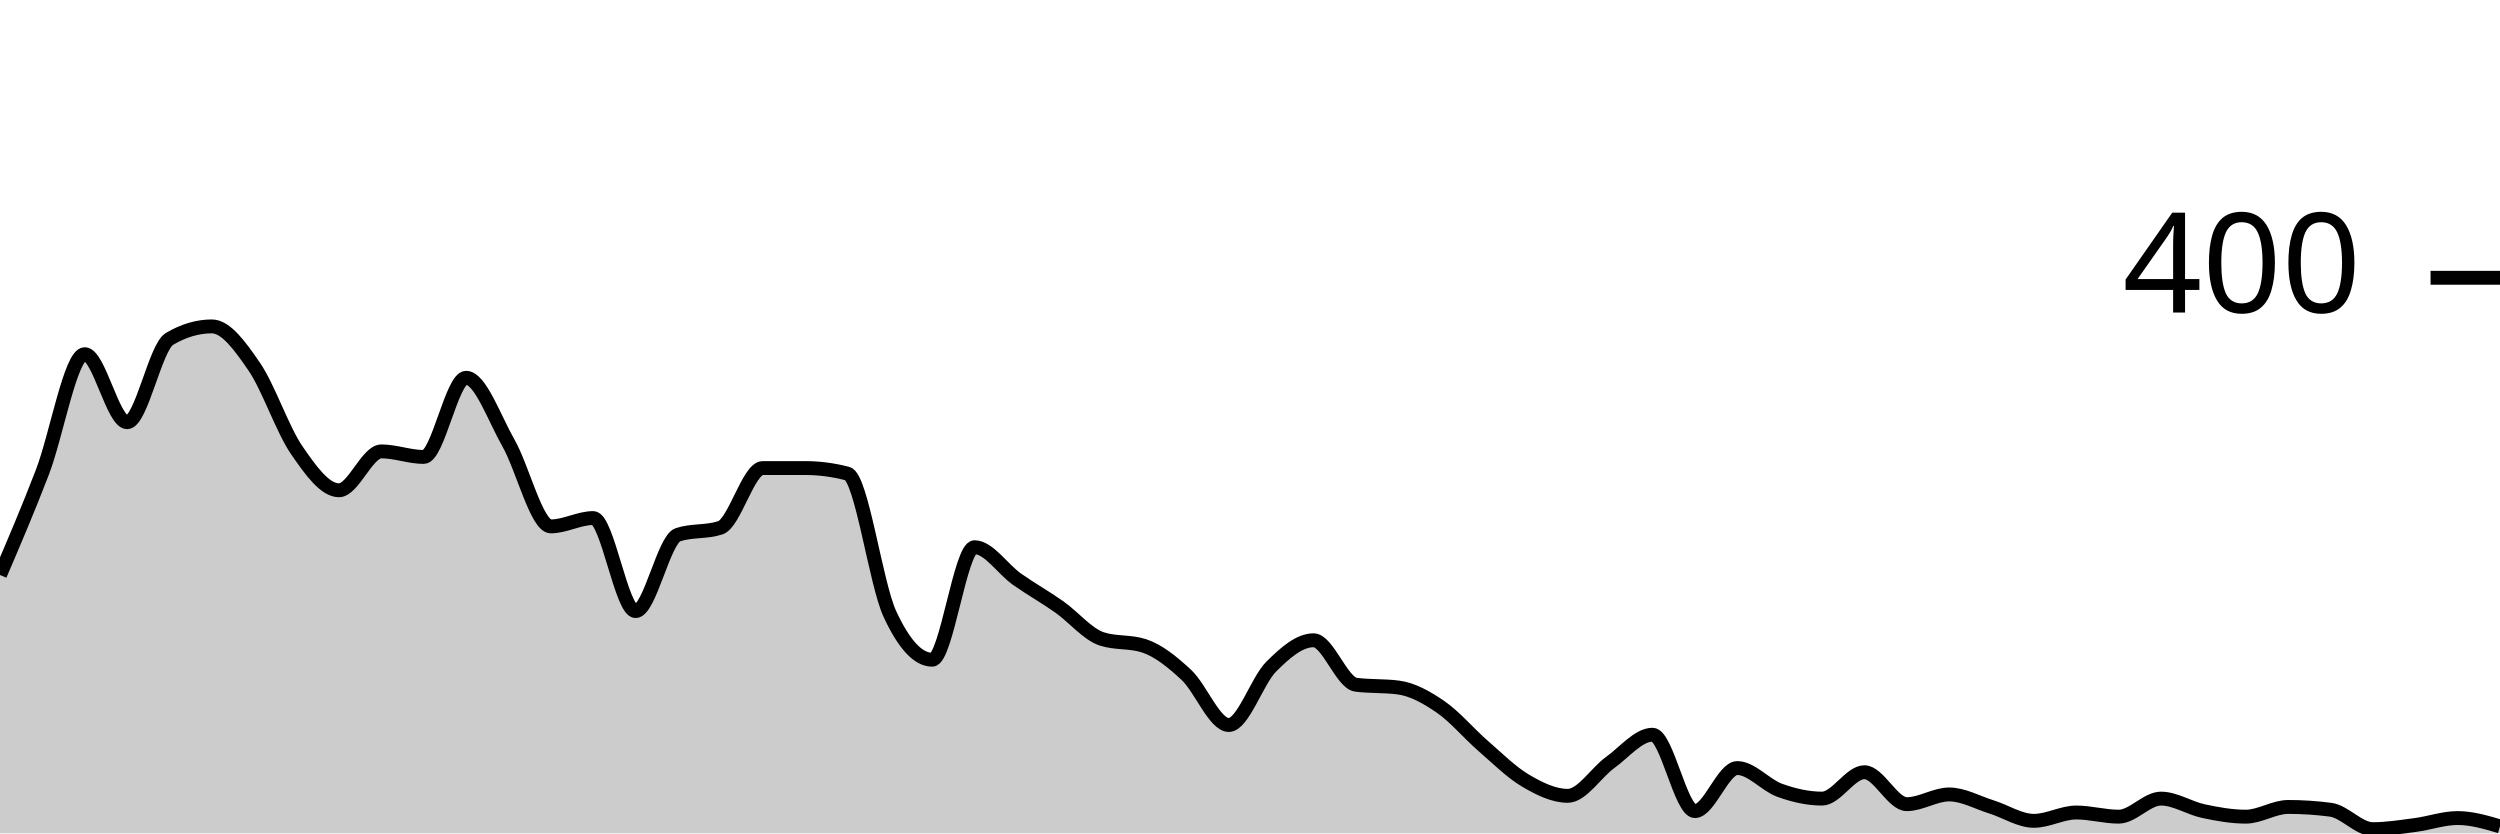
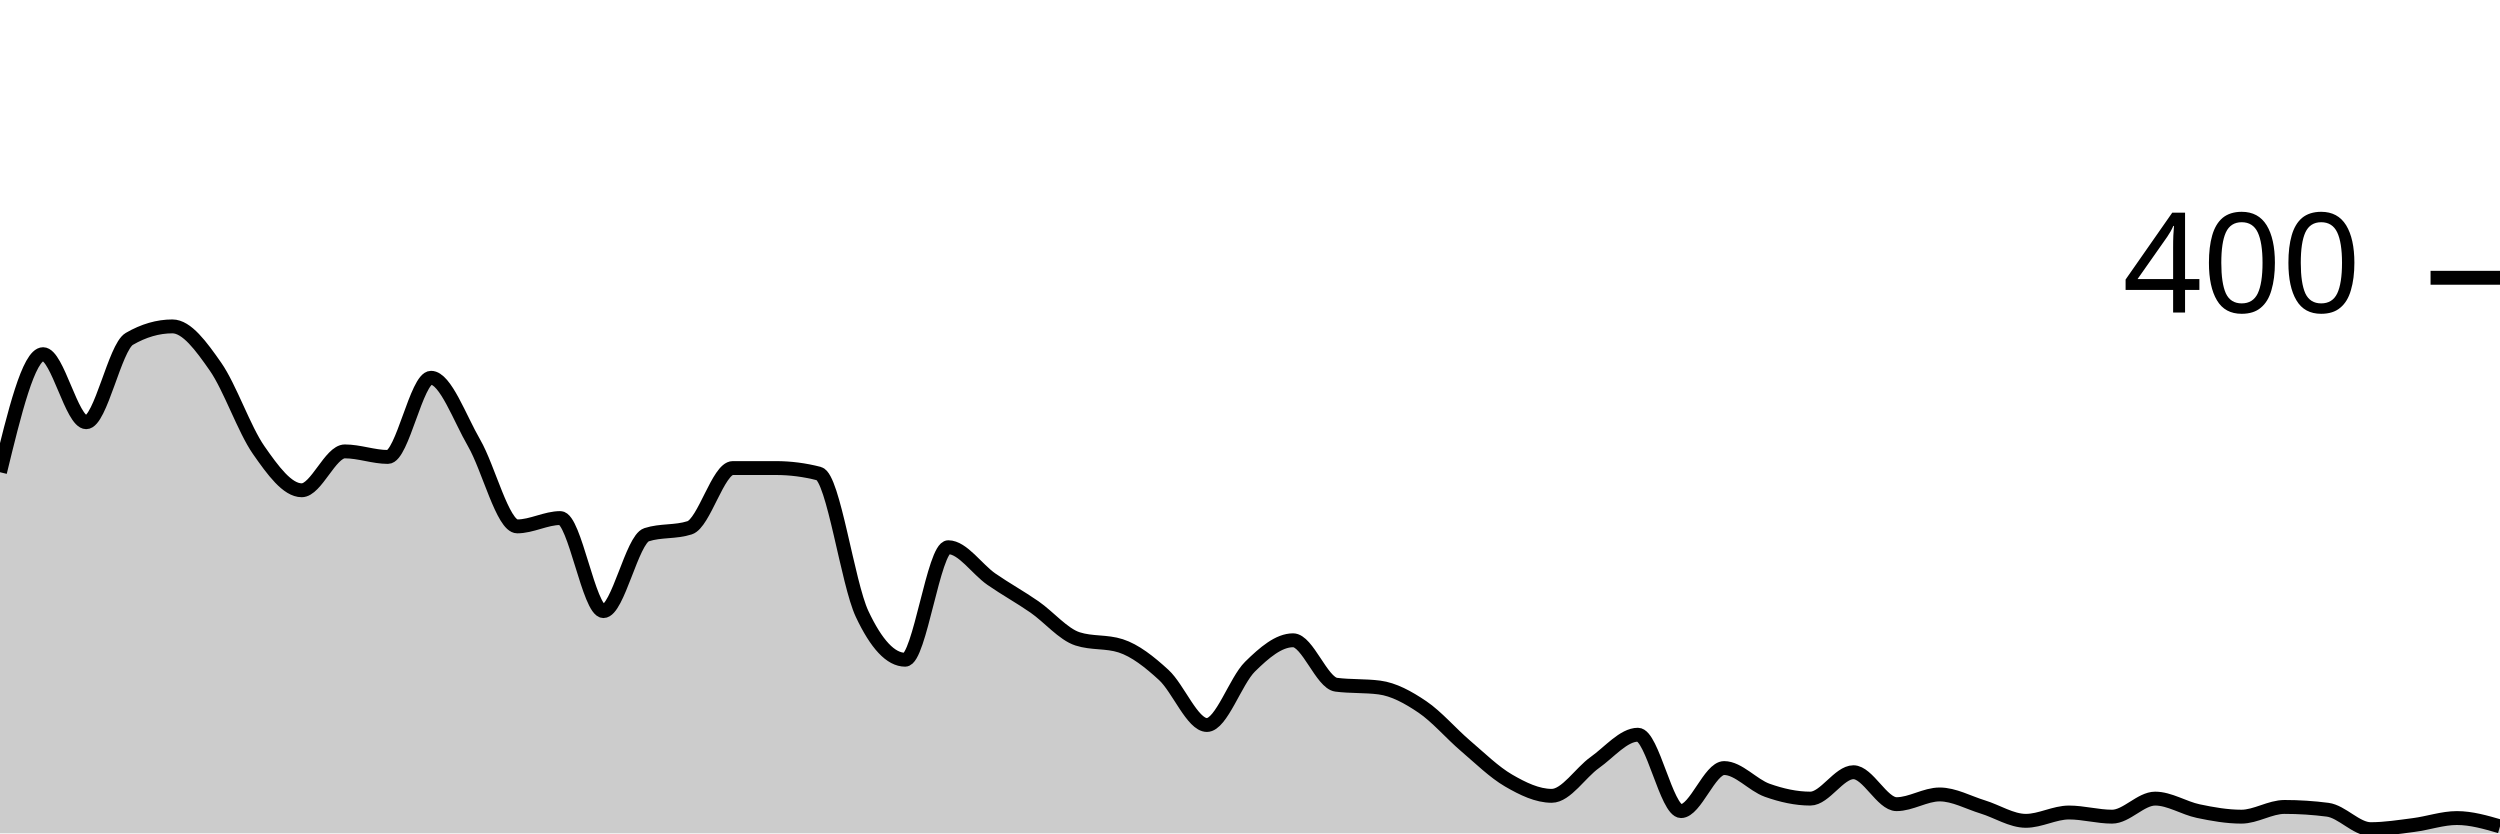
<svg xmlns="http://www.w3.org/2000/svg" viewBox="0 0 180 60">
  <g transform="translate(0,20)">
-     <path class="area" fill="rgba(0, 0, 0, 0.2)" d="M0,21.4C1.017,19.025,2.034,16.65,3.051,14C4.068,11.35,5.085,5.5,6.102,5.5C7.119,5.5,8.136,10.4,9.153,10.4C10.169,10.4,11.186,5,12.203,4.4C13.22,3.8,14.237,3.5,15.254,3.5C16.271,3.5,17.288,4.917,18.305,6.4C19.322,7.883,20.339,10.917,21.356,12.4C22.373,13.883,23.39,15.3,24.407,15.3C25.424,15.3,26.441,12.5,27.458,12.5C28.475,12.5,29.492,12.9,30.508,12.9C31.525,12.9,32.542,7.2,33.559,7.2C34.576,7.2,35.593,10.117,36.61,11.9C37.627,13.683,38.644,17.9,39.661,17.9C40.678,17.9,41.695,17.3,42.712,17.3C43.729,17.3,44.746,24,45.763,24C46.78,24,47.797,18.833,48.814,18.5C49.831,18.167,50.847,18.333,51.864,18C52.881,17.667,53.898,13.7,54.915,13.7C55.932,13.7,56.949,13.7,57.966,13.7C58.983,13.7,60,13.833,61.017,14.1C62.034,14.367,63.051,22,64.068,24.2C65.085,26.4,66.102,27.5,67.119,27.5C68.136,27.5,69.153,19.4,70.169,19.4C71.186,19.4,72.203,20.983,73.22,21.7C74.237,22.417,75.254,22.983,76.271,23.7C77.288,24.417,78.305,25.667,79.322,26C80.339,26.333,81.356,26.167,82.373,26.5C83.39,26.833,84.407,27.65,85.424,28.6C86.441,29.55,87.458,32.2,88.475,32.2C89.492,32.2,90.508,29.017,91.525,28C92.542,26.983,93.559,26.1,94.576,26.1C95.593,26.1,96.61,29.167,97.627,29.3C98.644,29.433,99.661,29.367,100.678,29.5C101.695,29.633,102.712,30.2,103.729,30.9C104.746,31.6,105.763,32.817,106.78,33.7C107.797,34.583,108.814,35.6,109.831,36.2C110.847,36.8,111.864,37.3,112.881,37.3C113.898,37.3,114.915,35.633,115.932,34.9C116.949,34.167,117.966,32.9,118.983,32.9C120,32.9,121.017,38.4,122.034,38.4C123.051,38.4,124.068,35.3,125.085,35.3C126.102,35.3,127.119,36.533,128.136,36.9C129.153,37.267,130.169,37.5,131.186,37.5C132.203,37.5,133.22,35.6,134.237,35.6C135.254,35.6,136.271,37.9,137.288,37.9C138.305,37.9,139.322,37.2,140.339,37.2C141.356,37.2,142.373,37.783,143.39,38.1C144.407,38.417,145.424,39.1,146.441,39.1C147.458,39.1,148.475,38.5,149.492,38.5C150.508,38.5,151.525,38.8,152.542,38.8C153.559,38.8,154.576,37.5,155.593,37.5C156.61,37.5,157.627,38.183,158.644,38.4C159.661,38.617,160.678,38.8,161.695,38.8C162.712,38.8,163.729,38.1,164.746,38.1C165.763,38.1,166.78,38.167,167.797,38.3C168.814,38.433,169.831,39.7,170.847,39.7C171.864,39.7,172.881,39.533,173.898,39.4C174.915,39.267,175.932,38.9,176.949,38.9C177.966,38.9,178.983,39.2,180,39.5L180,40C178.983,40,177.966,40,176.949,40C175.932,40,174.915,40,173.898,40C172.881,40,171.864,40,170.847,40C169.831,40,168.814,40,167.797,40C166.78,40,165.763,40,164.746,40C163.729,40,162.712,40,161.695,40C160.678,40,159.661,40,158.644,40C157.627,40,156.61,40,155.593,40C154.576,40,153.559,40,152.542,40C151.525,40,150.508,40,149.492,40C148.475,40,147.458,40,146.441,40C145.424,40,144.407,40,143.39,40C142.373,40,141.356,40,140.339,40C139.322,40,138.305,40,137.288,40C136.271,40,135.254,40,134.237,40C133.22,40,132.203,40,131.186,40C130.169,40,129.153,40,128.136,40C127.119,40,126.102,40,125.085,40C124.068,40,123.051,40,122.034,40C121.017,40,120,40,118.983,40C117.966,40,116.949,40,115.932,40C114.915,40,113.898,40,112.881,40C111.864,40,110.847,40,109.831,40C108.814,40,107.797,40,106.78,40C105.763,40,104.746,40,103.729,40C102.712,40,101.695,40,100.678,40C99.661,40,98.644,40,97.627,40C96.61,40,95.593,40,94.576,40C93.559,40,92.542,40,91.525,40C90.508,40,89.492,40,88.475,40C87.458,40,86.441,40,85.424,40C84.407,40,83.39,40,82.373,40C81.356,40,80.339,40,79.322,40C78.305,40,77.288,40,76.271,40C75.254,40,74.237,40,73.22,40C72.203,40,71.186,40,70.169,40C69.153,40,68.136,40,67.119,40C66.102,40,65.085,40,64.068,40C63.051,40,62.034,40,61.017,40C60,40,58.983,40,57.966,40C56.949,40,55.932,40,54.915,40C53.898,40,52.881,40,51.864,40C50.847,40,49.831,40,48.814,40C47.797,40,46.78,40,45.763,40C44.746,40,43.729,40,42.712,40C41.695,40,40.678,40,39.661,40C38.644,40,37.627,40,36.61,40C35.593,40,34.576,40,33.559,40C32.542,40,31.525,40,30.508,40C29.492,40,28.475,40,27.458,40C26.441,40,25.424,40,24.407,40C23.39,40,22.373,40,21.356,40C20.339,40,19.322,40,18.305,40C17.288,40,16.271,40,15.254,40C14.237,40,13.22,40,12.203,40C11.186,40,10.169,40,9.153,40C8.136,40,7.119,40,6.102,40C5.085,40,4.068,40,3.051,40C2.034,40,1.017,40,0,40Z" />
-     <path class="line" stroke="black" fill="none" d="M0,21.4C1.017,19.025,2.034,16.65,3.051,14C4.068,11.35,5.085,5.5,6.102,5.5C7.119,5.5,8.136,10.4,9.153,10.4C10.169,10.4,11.186,5,12.203,4.4C13.22,3.8,14.237,3.5,15.254,3.5C16.271,3.5,17.288,4.917,18.305,6.4C19.322,7.883,20.339,10.917,21.356,12.4C22.373,13.883,23.39,15.3,24.407,15.3C25.424,15.3,26.441,12.5,27.458,12.5C28.475,12.5,29.492,12.9,30.508,12.9C31.525,12.9,32.542,7.2,33.559,7.2C34.576,7.2,35.593,10.117,36.61,11.9C37.627,13.683,38.644,17.9,39.661,17.9C40.678,17.9,41.695,17.3,42.712,17.3C43.729,17.3,44.746,24,45.763,24C46.78,24,47.797,18.833,48.814,18.5C49.831,18.167,50.847,18.333,51.864,18C52.881,17.667,53.898,13.7,54.915,13.7C55.932,13.7,56.949,13.7,57.966,13.7C58.983,13.7,60,13.833,61.017,14.1C62.034,14.367,63.051,22,64.068,24.2C65.085,26.4,66.102,27.5,67.119,27.5C68.136,27.5,69.153,19.4,70.169,19.4C71.186,19.4,72.203,20.983,73.22,21.7C74.237,22.417,75.254,22.983,76.271,23.7C77.288,24.417,78.305,25.667,79.322,26C80.339,26.333,81.356,26.167,82.373,26.5C83.39,26.833,84.407,27.65,85.424,28.6C86.441,29.55,87.458,32.2,88.475,32.2C89.492,32.2,90.508,29.017,91.525,28C92.542,26.983,93.559,26.1,94.576,26.1C95.593,26.1,96.61,29.167,97.627,29.3C98.644,29.433,99.661,29.367,100.678,29.5C101.695,29.633,102.712,30.2,103.729,30.9C104.746,31.6,105.763,32.817,106.78,33.7C107.797,34.583,108.814,35.6,109.831,36.2C110.847,36.8,111.864,37.3,112.881,37.3C113.898,37.3,114.915,35.633,115.932,34.9C116.949,34.167,117.966,32.9,118.983,32.9C120,32.9,121.017,38.4,122.034,38.4C123.051,38.4,124.068,35.3,125.085,35.3C126.102,35.3,127.119,36.533,128.136,36.9C129.153,37.267,130.169,37.5,131.186,37.5C132.203,37.5,133.22,35.6,134.237,35.6C135.254,35.6,136.271,37.9,137.288,37.9C138.305,37.9,139.322,37.2,140.339,37.2C141.356,37.2,142.373,37.783,143.39,38.1C144.407,38.417,145.424,39.1,146.441,39.1C147.458,39.1,148.475,38.5,149.492,38.5C150.508,38.5,151.525,38.8,152.542,38.8C153.559,38.8,154.576,37.5,155.593,37.5C156.61,37.5,157.627,38.183,158.644,38.4C159.661,38.617,160.678,38.8,161.695,38.8C162.712,38.8,163.729,38.1,164.746,38.1C165.763,38.1,166.78,38.167,167.797,38.3C168.814,38.433,169.831,39.7,170.847,39.7C171.864,39.7,172.881,39.533,173.898,39.4C174.915,39.267,175.932,38.9,176.949,38.9C177.966,38.9,178.983,39.2,180,39.5" />
+     <path class="area" fill="rgba(0, 0, 0, 0.2)" d="M0,14C1.034,9.75,2.069,5.5,3.103,5.5C4.138,5.5,5.172,10.4,6.207,10.4C7.241,10.4,8.276,5,9.31,4.4C10.345,3.8,11.379,3.5,12.414,3.5C13.448,3.5,14.483,4.917,15.517,6.4C16.552,7.883,17.586,10.917,18.621,12.4C19.655,13.883,20.69,15.3,21.724,15.3C22.759,15.3,23.793,12.5,24.828,12.5C25.862,12.5,26.897,12.9,27.931,12.9C28.966,12.9,30,7.2,31.034,7.2C32.069,7.2,33.103,10.117,34.138,11.9C35.172,13.683,36.207,17.9,37.241,17.9C38.276,17.9,39.31,17.3,40.345,17.3C41.379,17.3,42.414,24,43.448,24C44.483,24,45.517,18.833,46.552,18.5C47.586,18.167,48.621,18.333,49.655,18C50.69,17.667,51.724,13.7,52.759,13.7C53.793,13.7,54.828,13.7,55.862,13.7C56.897,13.7,57.931,13.833,58.966,14.1C60,14.367,61.034,22,62.069,24.2C63.103,26.4,64.138,27.5,65.172,27.5C66.207,27.5,67.241,19.4,68.276,19.4C69.31,19.4,70.345,20.983,71.379,21.7C72.414,22.417,73.448,22.983,74.483,23.7C75.517,24.417,76.552,25.667,77.586,26C78.621,26.333,79.655,26.167,80.69,26.5C81.724,26.833,82.759,27.65,83.793,28.6C84.828,29.55,85.862,32.2,86.897,32.2C87.931,32.2,88.966,29.017,90,28C91.034,26.983,92.069,26.1,93.103,26.1C94.138,26.1,95.172,29.167,96.207,29.3C97.241,29.433,98.276,29.367,99.31,29.5C100.345,29.633,101.379,30.2,102.414,30.9C103.448,31.6,104.483,32.817,105.517,33.7C106.552,34.583,107.586,35.6,108.621,36.2C109.655,36.8,110.69,37.3,111.724,37.3C112.759,37.3,113.793,35.633,114.828,34.9C115.862,34.167,116.897,32.9,117.931,32.9C118.966,32.9,120,38.4,121.034,38.4C122.069,38.4,123.103,35.3,124.138,35.3C125.172,35.3,126.207,36.533,127.241,36.9C128.276,37.267,129.31,37.5,130.345,37.5C131.379,37.5,132.414,35.6,133.448,35.6C134.483,35.6,135.517,37.9,136.552,37.9C137.586,37.9,138.621,37.2,139.655,37.2C140.69,37.2,141.724,37.783,142.759,38.1C143.793,38.417,144.828,39.1,145.862,39.1C146.897,39.1,147.931,38.5,148.966,38.5C150,38.5,151.034,38.8,152.069,38.8C153.103,38.8,154.138,37.5,155.172,37.5C156.207,37.5,157.241,38.183,158.276,38.4C159.31,38.617,160.345,38.8,161.379,38.8C162.414,38.8,163.448,38.1,164.483,38.1C165.517,38.1,166.552,38.167,167.586,38.3C168.621,38.433,169.655,39.7,170.69,39.7C171.724,39.7,172.759,39.533,173.793,39.4C174.828,39.267,175.862,38.9,176.897,38.9C177.931,38.9,178.966,39.2,180,39.5L180,40C178.966,40,177.931,40,176.897,40C175.862,40,174.828,40,173.793,40C172.759,40,171.724,40,170.69,40C169.655,40,168.621,40,167.586,40C166.552,40,165.517,40,164.483,40C163.448,40,162.414,40,161.379,40C160.345,40,159.31,40,158.276,40C157.241,40,156.207,40,155.172,40C154.138,40,153.103,40,152.069,40C151.034,40,150,40,148.966,40C147.931,40,146.897,40,145.862,40C144.828,40,143.793,40,142.759,40C141.724,40,140.69,40,139.655,40C138.621,40,137.586,40,136.552,40C135.517,40,134.483,40,133.448,40C132.414,40,131.379,40,130.345,40C129.31,40,128.276,40,127.241,40C126.207,40,125.172,40,124.138,40C123.103,40,122.069,40,121.034,40C120,40,118.966,40,117.931,40C116.897,40,115.862,40,114.828,40C113.793,40,112.759,40,111.724,40C110.69,40,109.655,40,108.621,40C107.586,40,106.552,40,105.517,40C104.483,40,103.448,40,102.414,40C101.379,40,100.345,40,99.31,40C98.276,40,97.241,40,96.207,40C95.172,40,94.138,40,93.103,40C92.069,40,91.034,40,90,40C88.966,40,87.931,40,86.897,40C85.862,40,84.828,40,83.793,40C82.759,40,81.724,40,80.69,40C79.655,40,78.621,40,77.586,40C76.552,40,75.517,40,74.483,40C73.448,40,72.414,40,71.379,40C70.345,40,69.31,40,68.276,40C67.241,40,66.207,40,65.172,40C64.138,40,63.103,40,62.069,40C61.034,40,60,40,58.966,40C57.931,40,56.897,40,55.862,40C54.828,40,53.793,40,52.759,40C51.724,40,50.69,40,49.655,40C48.621,40,47.586,40,46.552,40C45.517,40,44.483,40,43.448,40C42.414,40,41.379,40,40.345,40C39.31,40,38.276,40,37.241,40C36.207,40,35.172,40,34.138,40C33.103,40,32.069,40,31.034,40C30,40,28.966,40,27.931,40C26.897,40,25.862,40,24.828,40C23.793,40,22.759,40,21.724,40C20.69,40,19.655,40,18.621,40C17.586,40,16.552,40,15.517,40C14.483,40,13.448,40,12.414,40C11.379,40,10.345,40,9.31,40C8.276,40,7.241,40,6.207,40C5.172,40,4.138,40,3.103,40C2.069,40,1.034,40,0,40Z" />
+     <path class="line" stroke="black" fill="none" d="M0,14C1.034,9.75,2.069,5.5,3.103,5.5C4.138,5.5,5.172,10.4,6.207,10.4C7.241,10.4,8.276,5,9.31,4.4C10.345,3.8,11.379,3.5,12.414,3.5C13.448,3.5,14.483,4.917,15.517,6.4C16.552,7.883,17.586,10.917,18.621,12.4C19.655,13.883,20.69,15.3,21.724,15.3C22.759,15.3,23.793,12.5,24.828,12.5C25.862,12.5,26.897,12.9,27.931,12.9C28.966,12.9,30,7.2,31.034,7.2C32.069,7.2,33.103,10.117,34.138,11.9C35.172,13.683,36.207,17.9,37.241,17.9C38.276,17.9,39.31,17.3,40.345,17.3C41.379,17.3,42.414,24,43.448,24C44.483,24,45.517,18.833,46.552,18.5C47.586,18.167,48.621,18.333,49.655,18C50.69,17.667,51.724,13.7,52.759,13.7C53.793,13.7,54.828,13.7,55.862,13.7C56.897,13.7,57.931,13.833,58.966,14.1C60,14.367,61.034,22,62.069,24.2C63.103,26.4,64.138,27.5,65.172,27.5C66.207,27.5,67.241,19.4,68.276,19.4C69.31,19.4,70.345,20.983,71.379,21.7C72.414,22.417,73.448,22.983,74.483,23.7C75.517,24.417,76.552,25.667,77.586,26C78.621,26.333,79.655,26.167,80.69,26.5C81.724,26.833,82.759,27.65,83.793,28.6C84.828,29.55,85.862,32.2,86.897,32.2C87.931,32.2,88.966,29.017,90,28C91.034,26.983,92.069,26.1,93.103,26.1C94.138,26.1,95.172,29.167,96.207,29.3C97.241,29.433,98.276,29.367,99.31,29.5C100.345,29.633,101.379,30.2,102.414,30.9C103.448,31.6,104.483,32.817,105.517,33.7C106.552,34.583,107.586,35.6,108.621,36.2C109.655,36.8,110.69,37.3,111.724,37.3C112.759,37.3,113.793,35.633,114.828,34.9C115.862,34.167,116.897,32.9,117.931,32.9C118.966,32.9,120,38.4,121.034,38.4C122.069,38.4,123.103,35.3,124.138,35.3C125.172,35.3,126.207,36.533,127.241,36.9C128.276,37.267,129.31,37.5,130.345,37.5C131.379,37.5,132.414,35.6,133.448,35.6C134.483,35.6,135.517,37.9,136.552,37.9C137.586,37.9,138.621,37.2,139.655,37.2C140.69,37.2,141.724,37.783,142.759,38.1C143.793,38.417,144.828,39.1,145.862,39.1C146.897,39.1,147.931,38.5,148.966,38.5C150,38.5,151.034,38.8,152.069,38.8C153.103,38.8,154.138,37.5,155.172,37.5C156.207,37.5,157.241,38.183,158.276,38.4C159.31,38.617,160.345,38.8,161.379,38.8C162.414,38.8,163.448,38.1,164.483,38.1C165.517,38.1,166.552,38.167,167.586,38.3C168.621,38.433,169.655,39.7,170.69,39.7C171.724,39.7,172.759,39.533,173.793,39.4C174.828,39.267,175.862,38.9,176.897,38.9C177.931,38.9,178.966,39.2,180,39.5" />
    <path class="axis-ceiling" stroke-width="1" stroke="black" fill="none" d="M175,0L180,0" />
    <text class="axis-ceiling-label" font-family="sans-serif" text-anchor="end" font-size="10px" x="170" y="2.5">400</text>
  </g>
</svg>
